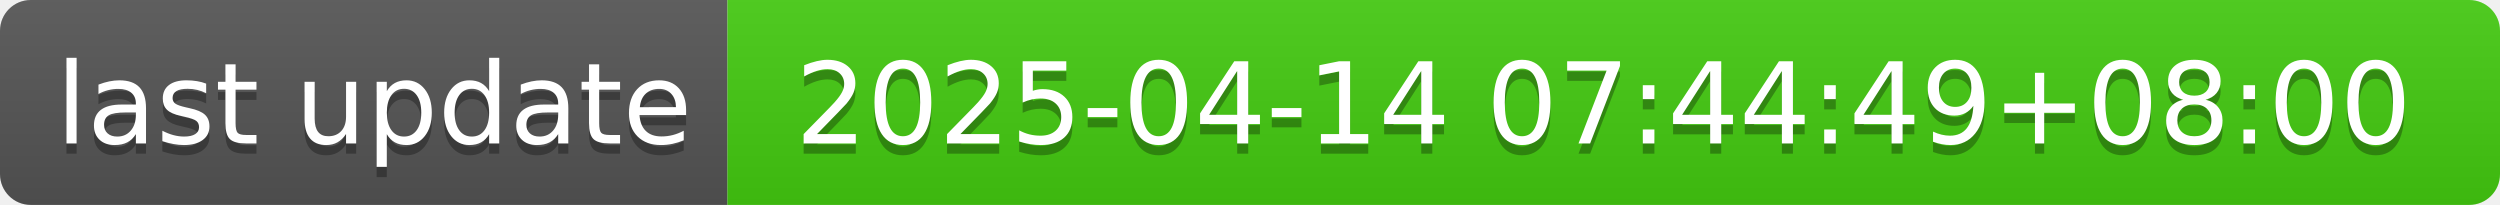
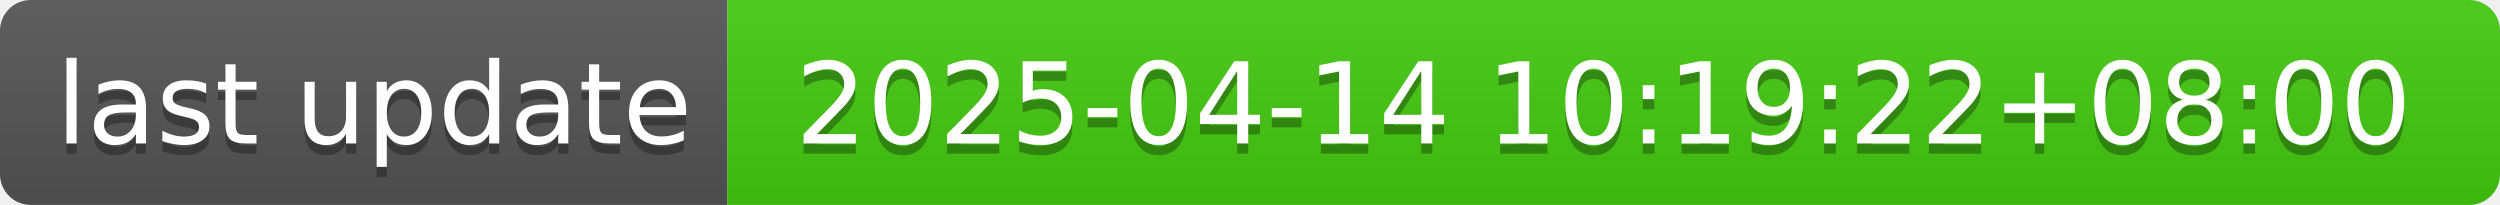
- <svg xmlns="http://www.w3.org/2000/svg" width="244" height="20" role="img" aria-label="last update: 2025-04-14 07:44:49+08:00">
+ <svg xmlns="http://www.w3.org/2000/svg" width="244" height="20" role="img" aria-label="last update: 2025-04-14 10:19:22+08:00">
  <linearGradient id="s" x2="0" y2="100%">
    <stop offset="0" stop-color="#bbb" stop-opacity=".1" />
    <stop offset="1" stop-opacity=".1" />
  </linearGradient>
  <clipPath id="r">
    <rect width="244" height="20" rx="3" fill="#fff" />
  </clipPath>
  <g clip-path="url(#r)">
    <rect width="71" height="20" fill="#555" />
    <rect x="71" width="173" height="20" fill="#4c1" />
    <rect width="244" height="20" fill="url(#s)" />
  </g>
  <g fill="#fff" text-anchor="middle" font-family="Verdana,Geneva,DejaVu Sans,sans-serif" text-rendering="geometricPrecision" font-size="110">
    <text aria-hidden="true" x="365" y="150" fill="#010101" fill-opacity=".3" transform="scale(.1)" textLength="610">last update</text>
    <text x="365" y="140" transform="scale(.1)" fill="#fff" textLength="610">last update</text>
-     <text aria-hidden="true" x="1565" y="150" fill="#010101" fill-opacity=".3" transform="scale(.1)" textLength="1630">2025-04-14 07:44:49+08:00</text>
-     <text x="1565" y="140" transform="scale(.1)" fill="#fff" textLength="1630">2025-04-14 07:44:49+08:00</text>
+     <text aria-hidden="true" x="1565" y="150" fill="#010101" fill-opacity=".3" transform="scale(.1)" textLength="1630">2025-04-14 10:19:22+08:00</text>
+     <text x="1565" y="140" transform="scale(.1)" fill="#fff" textLength="1630">2025-04-14 10:19:22+08:00</text>
  </g>
</svg>
